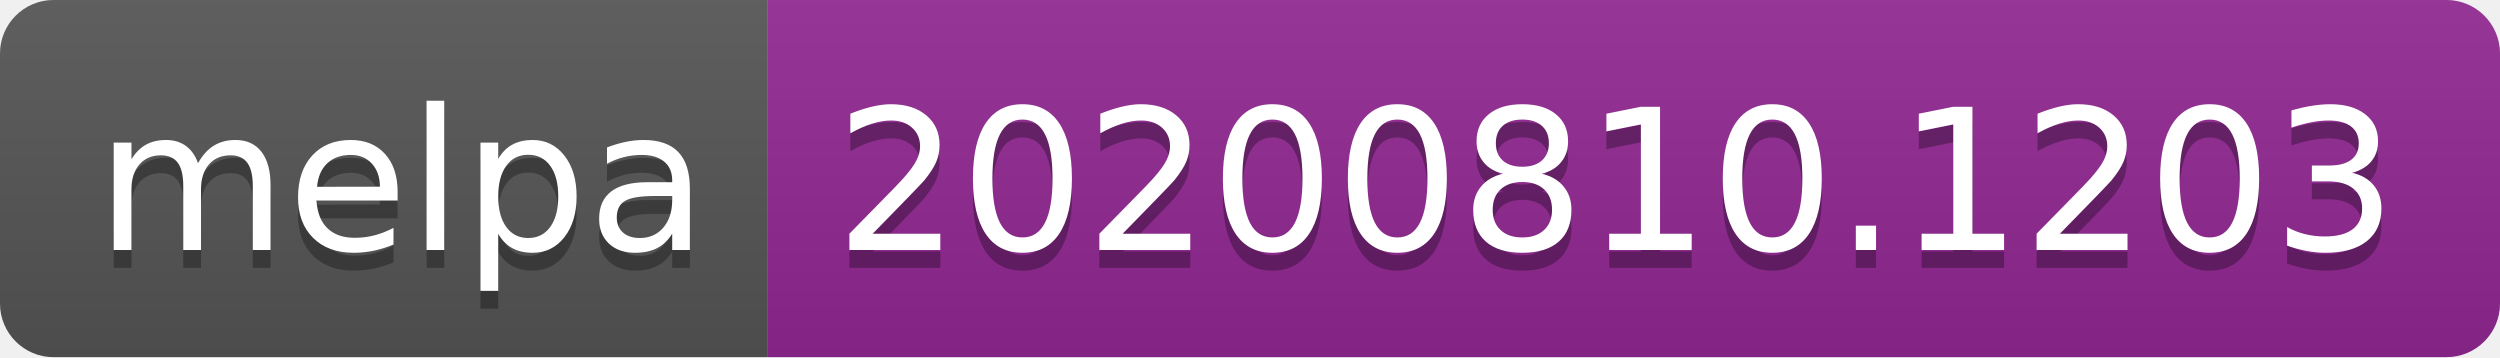
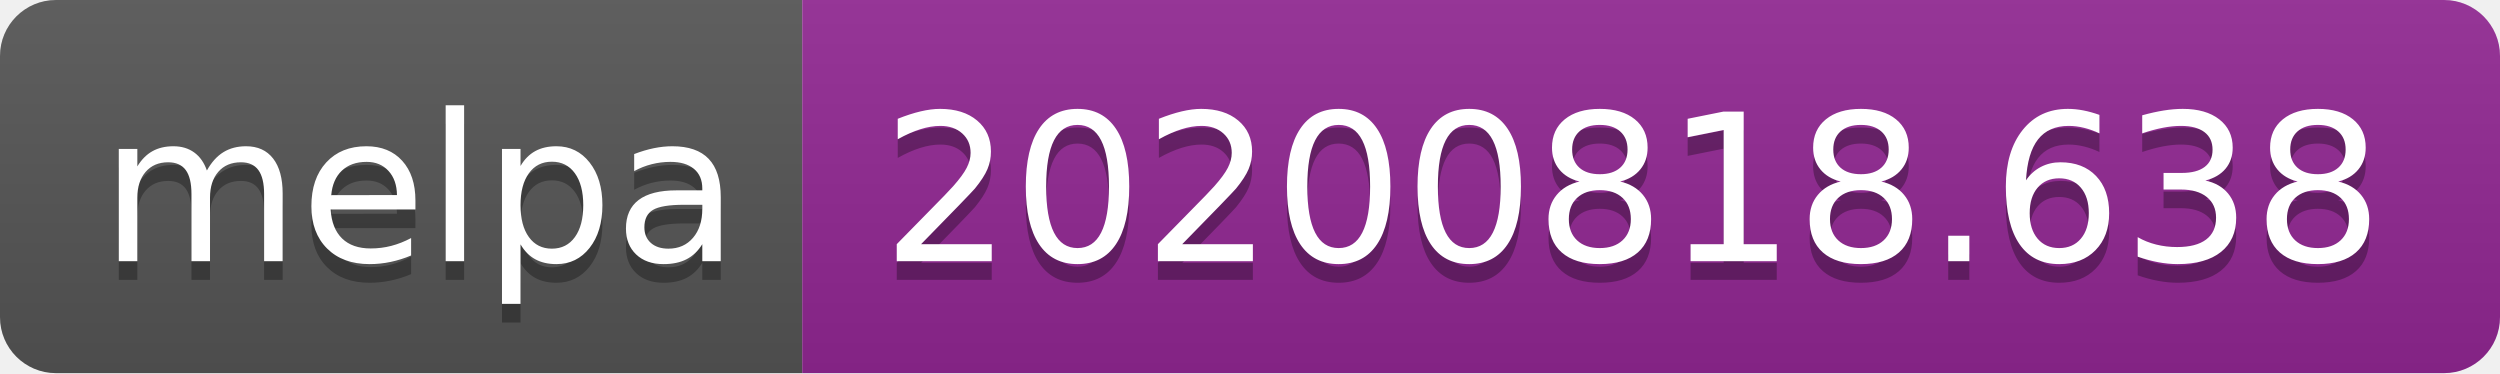
- <svg xmlns="http://www.w3.org/2000/svg" width="140" height="20" role="img" aria-label="melpa: 20200810.1203">
+ <svg xmlns="http://www.w3.org/2000/svg" width="134" height="20" role="img" aria-label="melpa: 20200818.638">
  <linearGradient id="s" x2="0" y2="100%">
    <stop offset="0" stop-color="#bbb" stop-opacity=".1" />
    <stop offset="1" stop-opacity=".1" />
  </linearGradient>
  <clipPath id="r">
-     <rect width="140" height="20" rx="3" fill="#fff" />
+     <rect width="134" height="20" rx="3" fill="#fff" />
  </clipPath>
  <g clip-path="url(#r)">
    <rect width="43" height="20" fill="#555" />
-     <rect x="43" width="97" height="20" fill="#922793" />
-     <rect width="140" height="20" fill="url(#s)" />
+     <rect x="43" width="91" height="20" fill="#922793" />
+     <rect width="134" height="20" fill="url(#s)" />
  </g>
  <g fill="#fff" text-anchor="middle" font-family="Verdana,Geneva,DejaVu Sans,sans-serif" text-rendering="geometricPrecision" font-size="110">
    <text aria-hidden="true" x="225" y="150" fill="#010101" fill-opacity=".3" transform="scale(.1)" textLength="330">melpa</text>
    <text x="225" y="140" transform="scale(.1)" fill="#fff" textLength="330">melpa</text>
-     <text aria-hidden="true" x="905" y="150" fill="#010101" fill-opacity=".3" transform="scale(.1)" textLength="870">20200810.1203</text>
-     <text x="905" y="140" transform="scale(.1)" fill="#fff" textLength="870">20200810.1203</text>
+     <text aria-hidden="true" x="875" y="150" fill="#010101" fill-opacity=".3" transform="scale(.1)" textLength="810">20200818.638</text>
+     <text x="875" y="140" transform="scale(.1)" fill="#fff" textLength="810">20200818.638</text>
  </g>
</svg>
